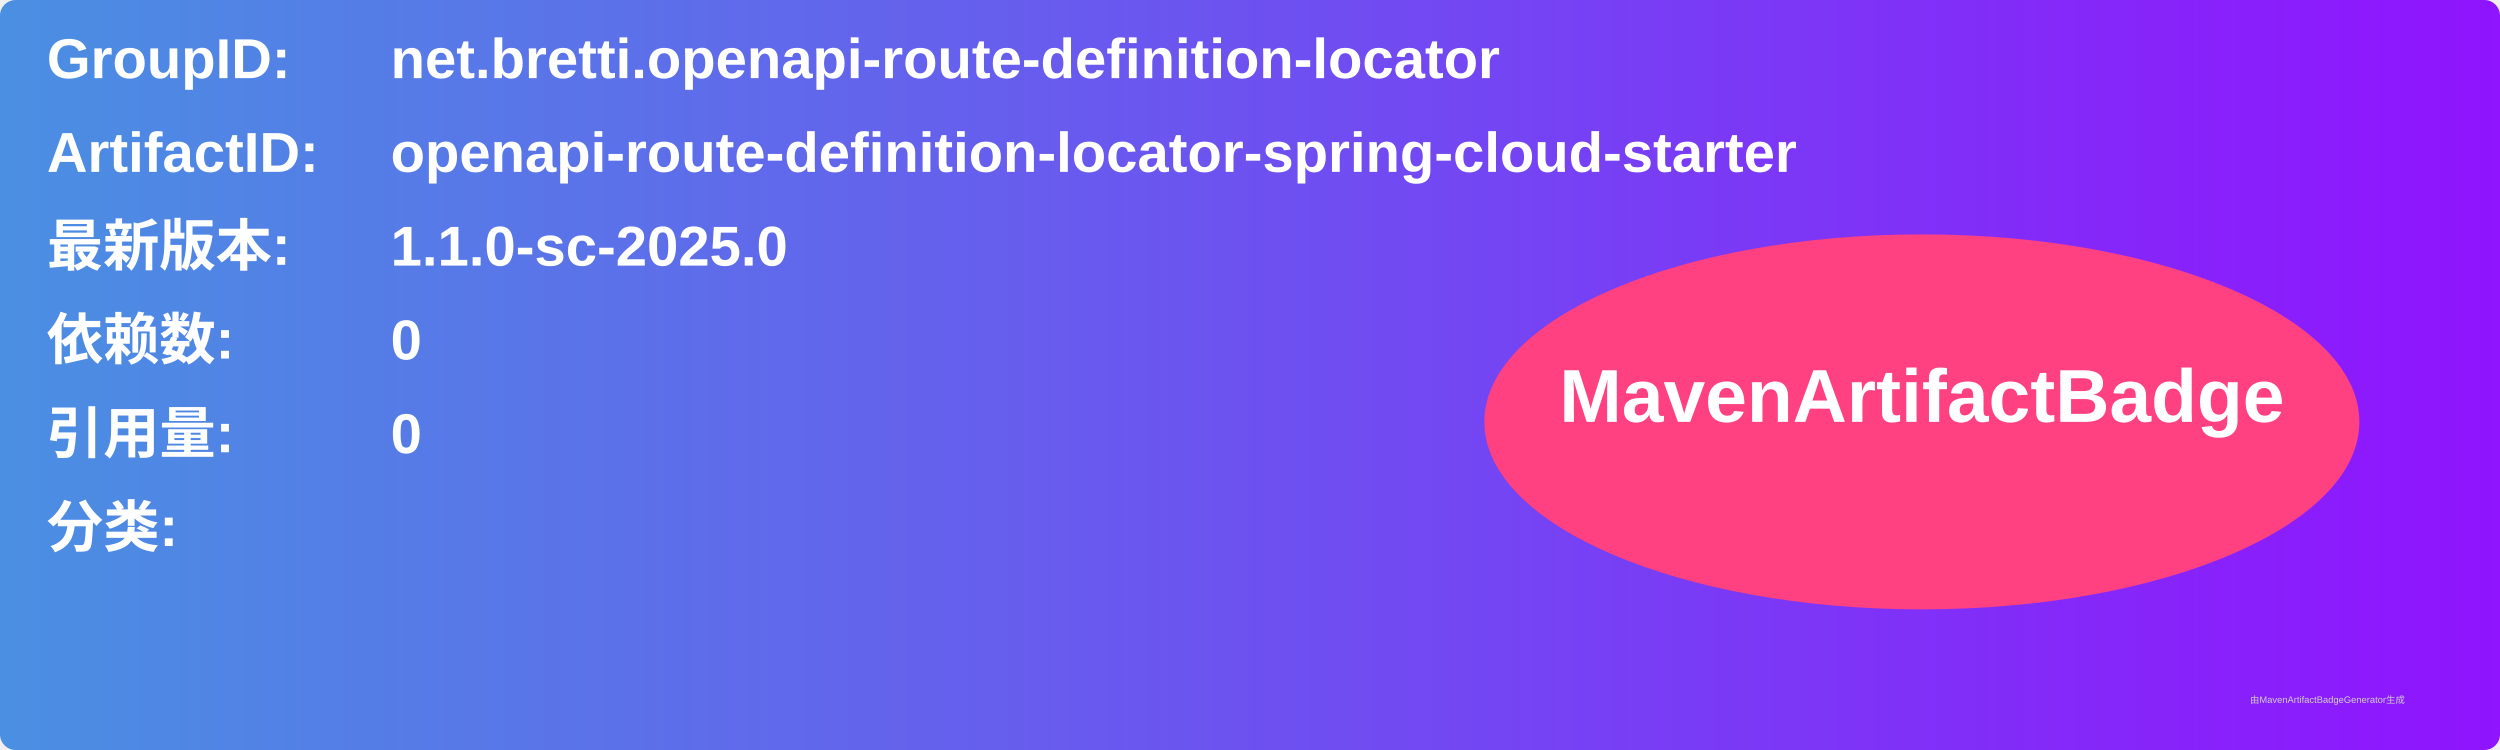
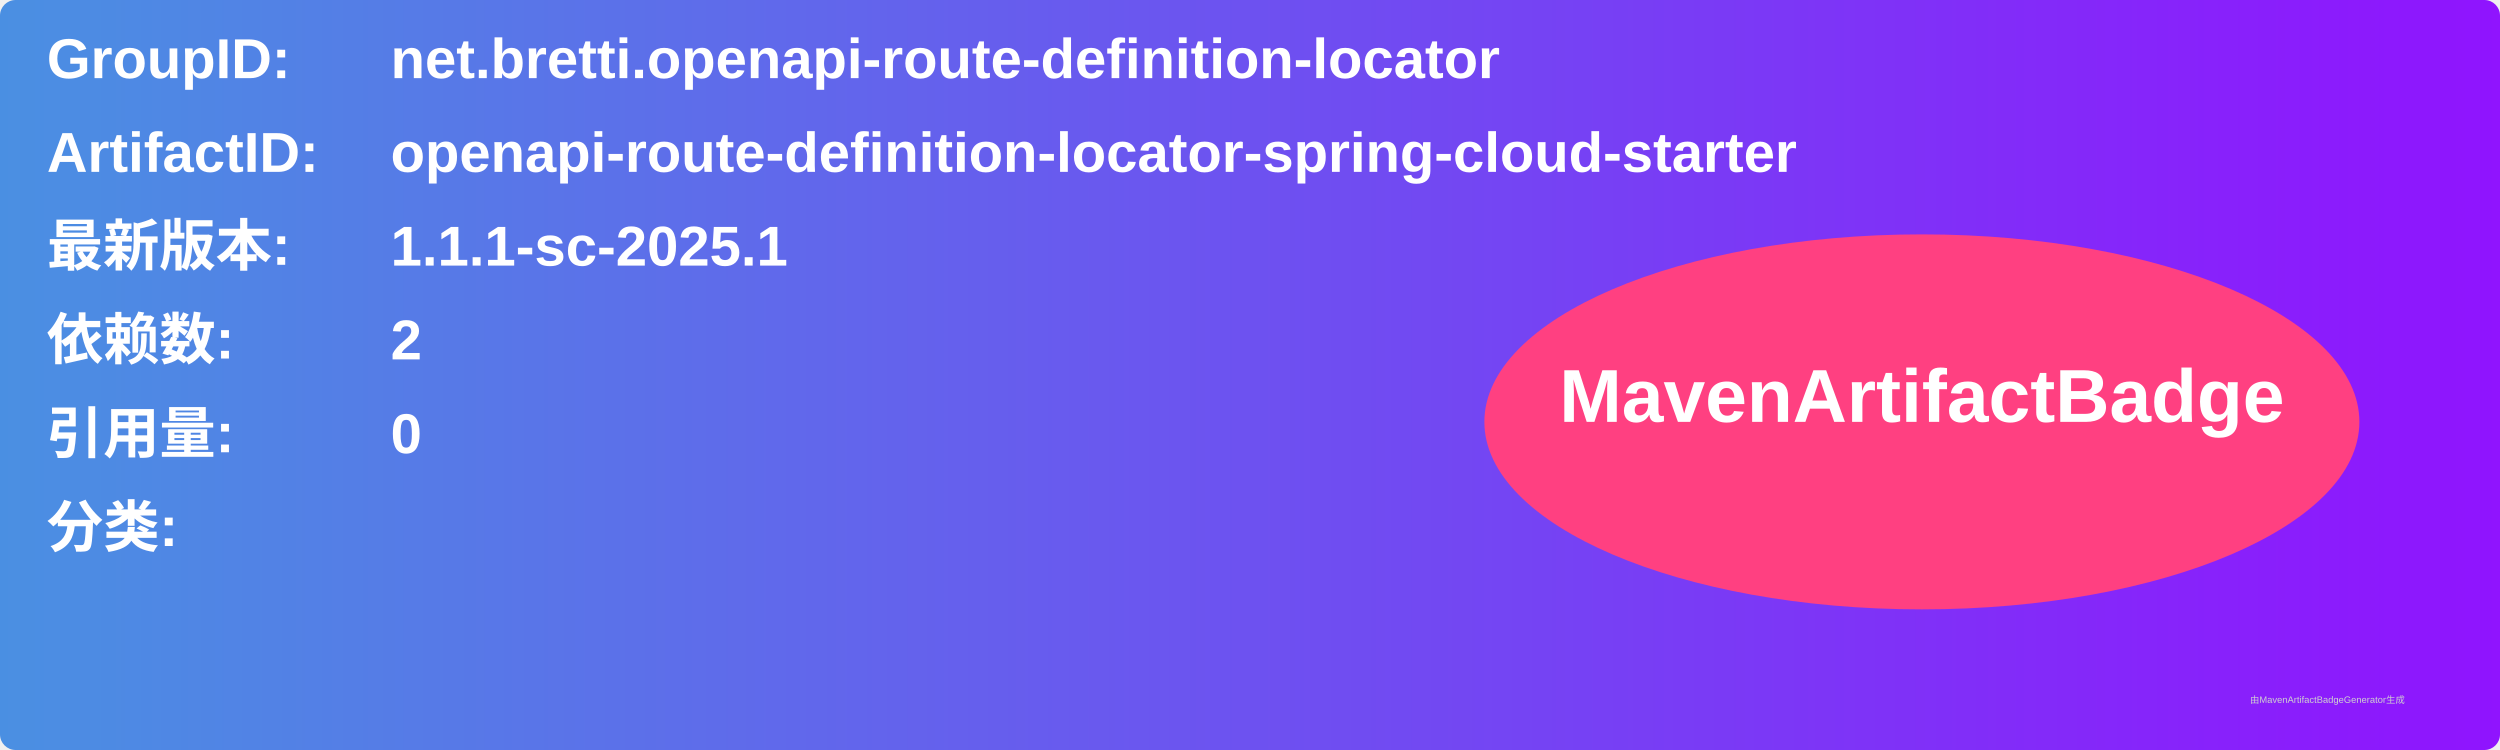
<svg xmlns="http://www.w3.org/2000/svg" width="800" height="240" viewBox="0 0 800 240">
  <linearGradient id="grad" x1="0%" y1="0%" x2="100%" y2="0%">
    <stop offset="0%" stop-color="#4a90e2" />
    <stop offset="100%" stop-color="#9013fe" />
  </linearGradient>
  <rect width="100%" height="100%" rx="5" ry="5" fill="url(#grad)" />
  <g transform="translate(15, 15)">
    <text x="0" y="10" font-family="Arial" font-size="18" fill="white" font-weight="bold" width="260">GroupID:</text>
    <text x="110" y="10" font-family="Arial" font-size="18" fill="white" font-weight="bold" width="460">net.bretti.openapi-route-definition-locator</text>
    <text x="0" y="40" font-family="Arial" font-size="18" fill="white" font-weight="bold" width="260">ArtifactID:</text>
    <text x="110" y="40" font-family="Arial" font-size="18" fill="white" font-weight="bold" width="460">openapi-route-definition-locator-spring-cloud-starter</text>
    <text x="0" y="70" font-family="Arial" font-size="18" fill="white" font-weight="bold">最新版本:</text>
    <text x="110" y="70" font-family="Arial" font-size="18" fill="white" font-weight="bold">
-       <tspan font-weight="bold">1.1.0-sc-2025.0</tspan>
+       <tspan font-weight="bold">1.1.1-sc-2025.1</tspan>
    </text>
    <text x="0" y="100" font-family="Arial" font-size="18" fill="white" font-weight="bold">依赖数: </text>
    <text x="110" y="100" font-family="Arial" font-size="18" fill="white">
-       <tspan font-weight="bold">0</tspan>
+       <tspan font-weight="bold">2</tspan>
    </text>
    <text x="0" y="130" font-family="Arial" font-size="18" fill="white" font-weight="bold">引用量: </text>
    <text x="110" y="130" font-family="Arial" font-size="18" fill="white">
      <tspan font-weight="bold">0</tspan>
    </text>
    <text x="0" y="160" font-family="Arial" font-size="18" fill="white" font-weight="bold">分类:</text>
    <text x="10" y="190" font-family="Arial" font-size="10" fill="white">
      <tspan font-weight="bold" />
    </text>
    <ellipse cx="600" cy="120" rx="140" ry="60" fill="#ff4081" />
    <text x="600" y="120" text-anchor="middle" font-family="Arial" font-size="24" fill="white" font-weight="bold">MavenArtifactBadge</text>
  </g>
  <text x="720" y="225" font-family="Arial" font-size="3" fill="#d0d0d0">由MavenArtifactBadgeGenerator生成</text>
</svg>
